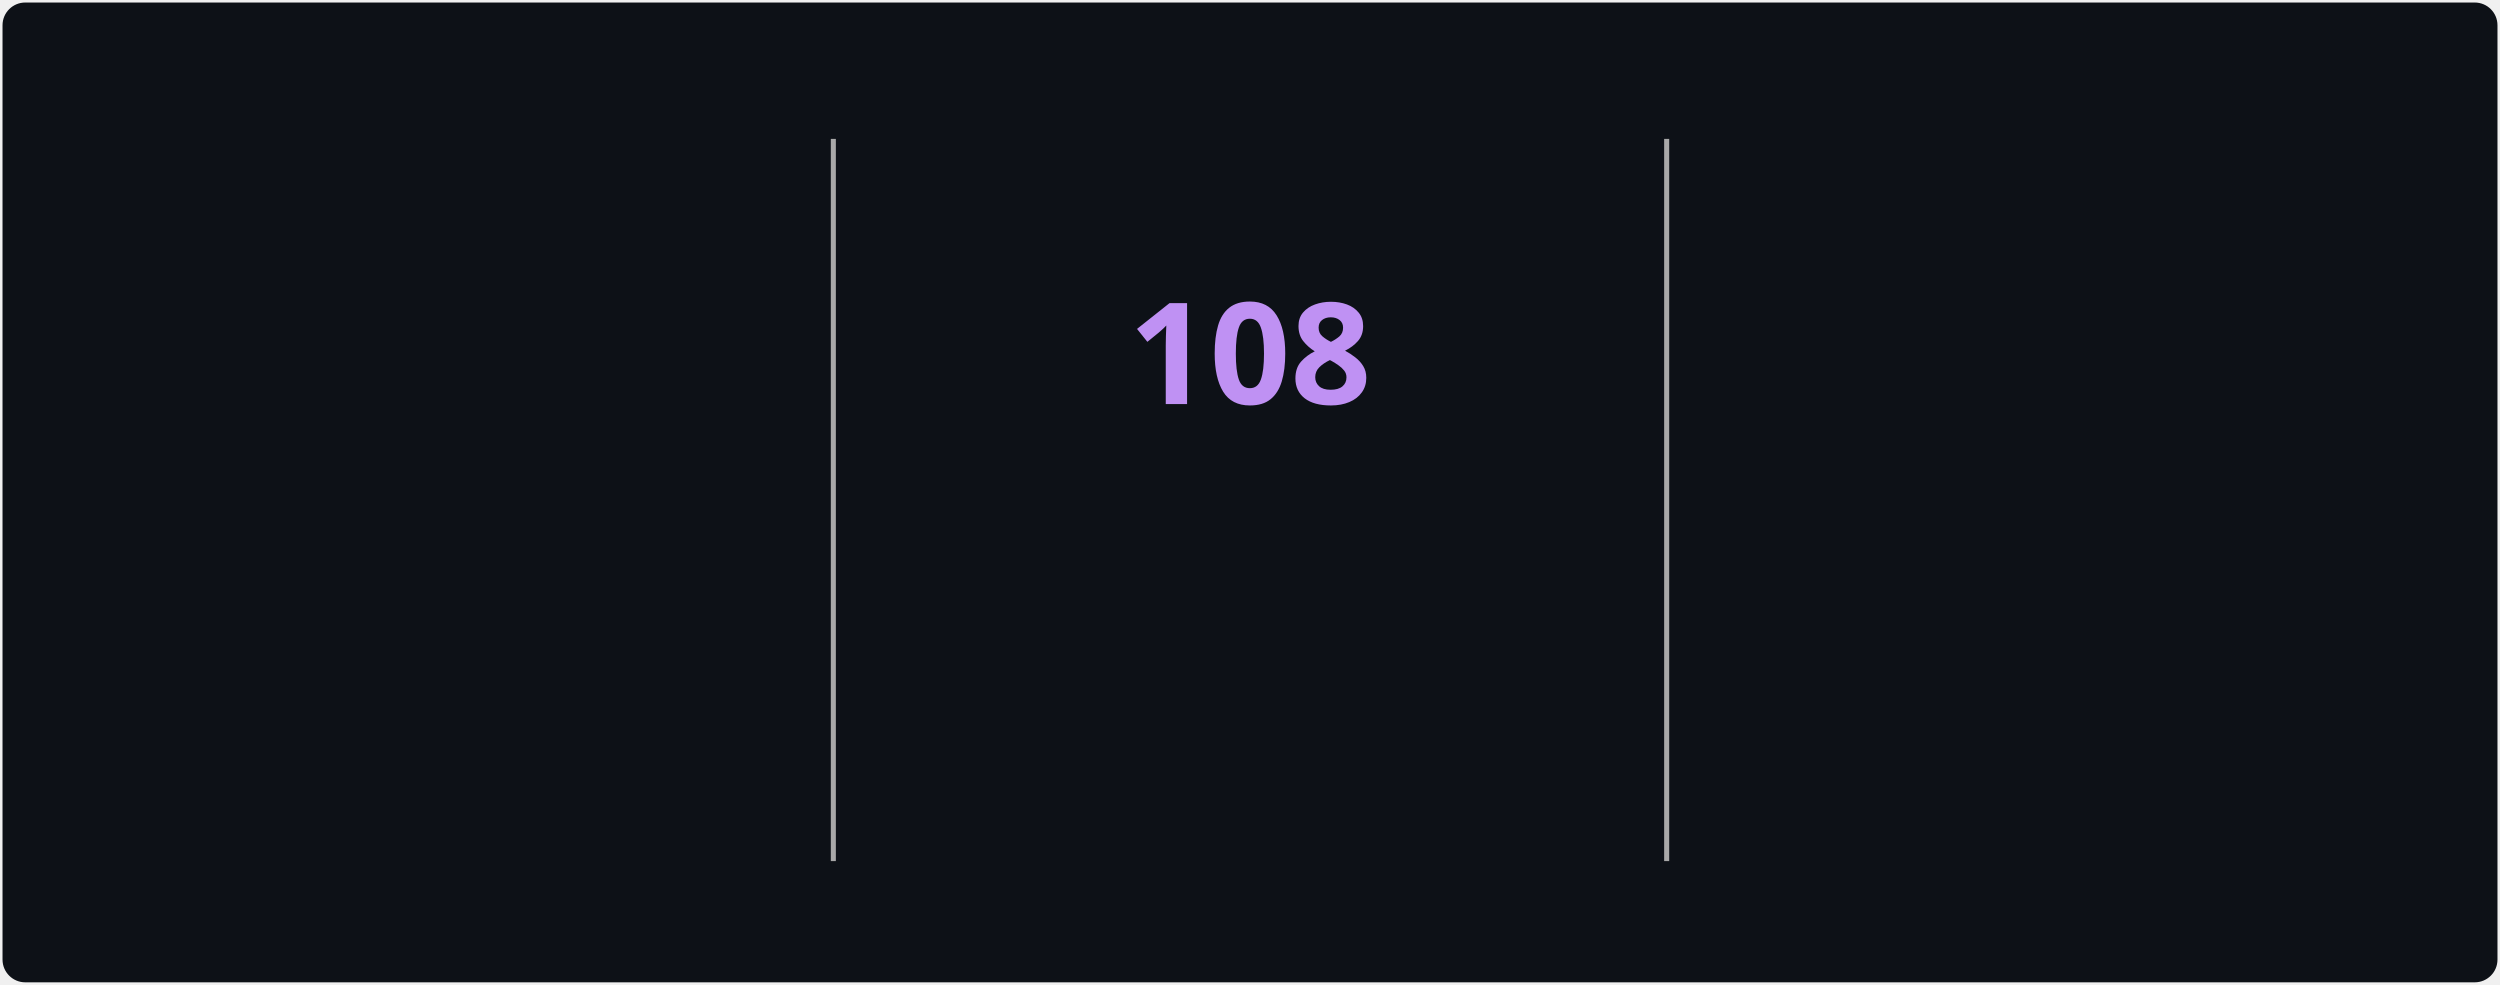
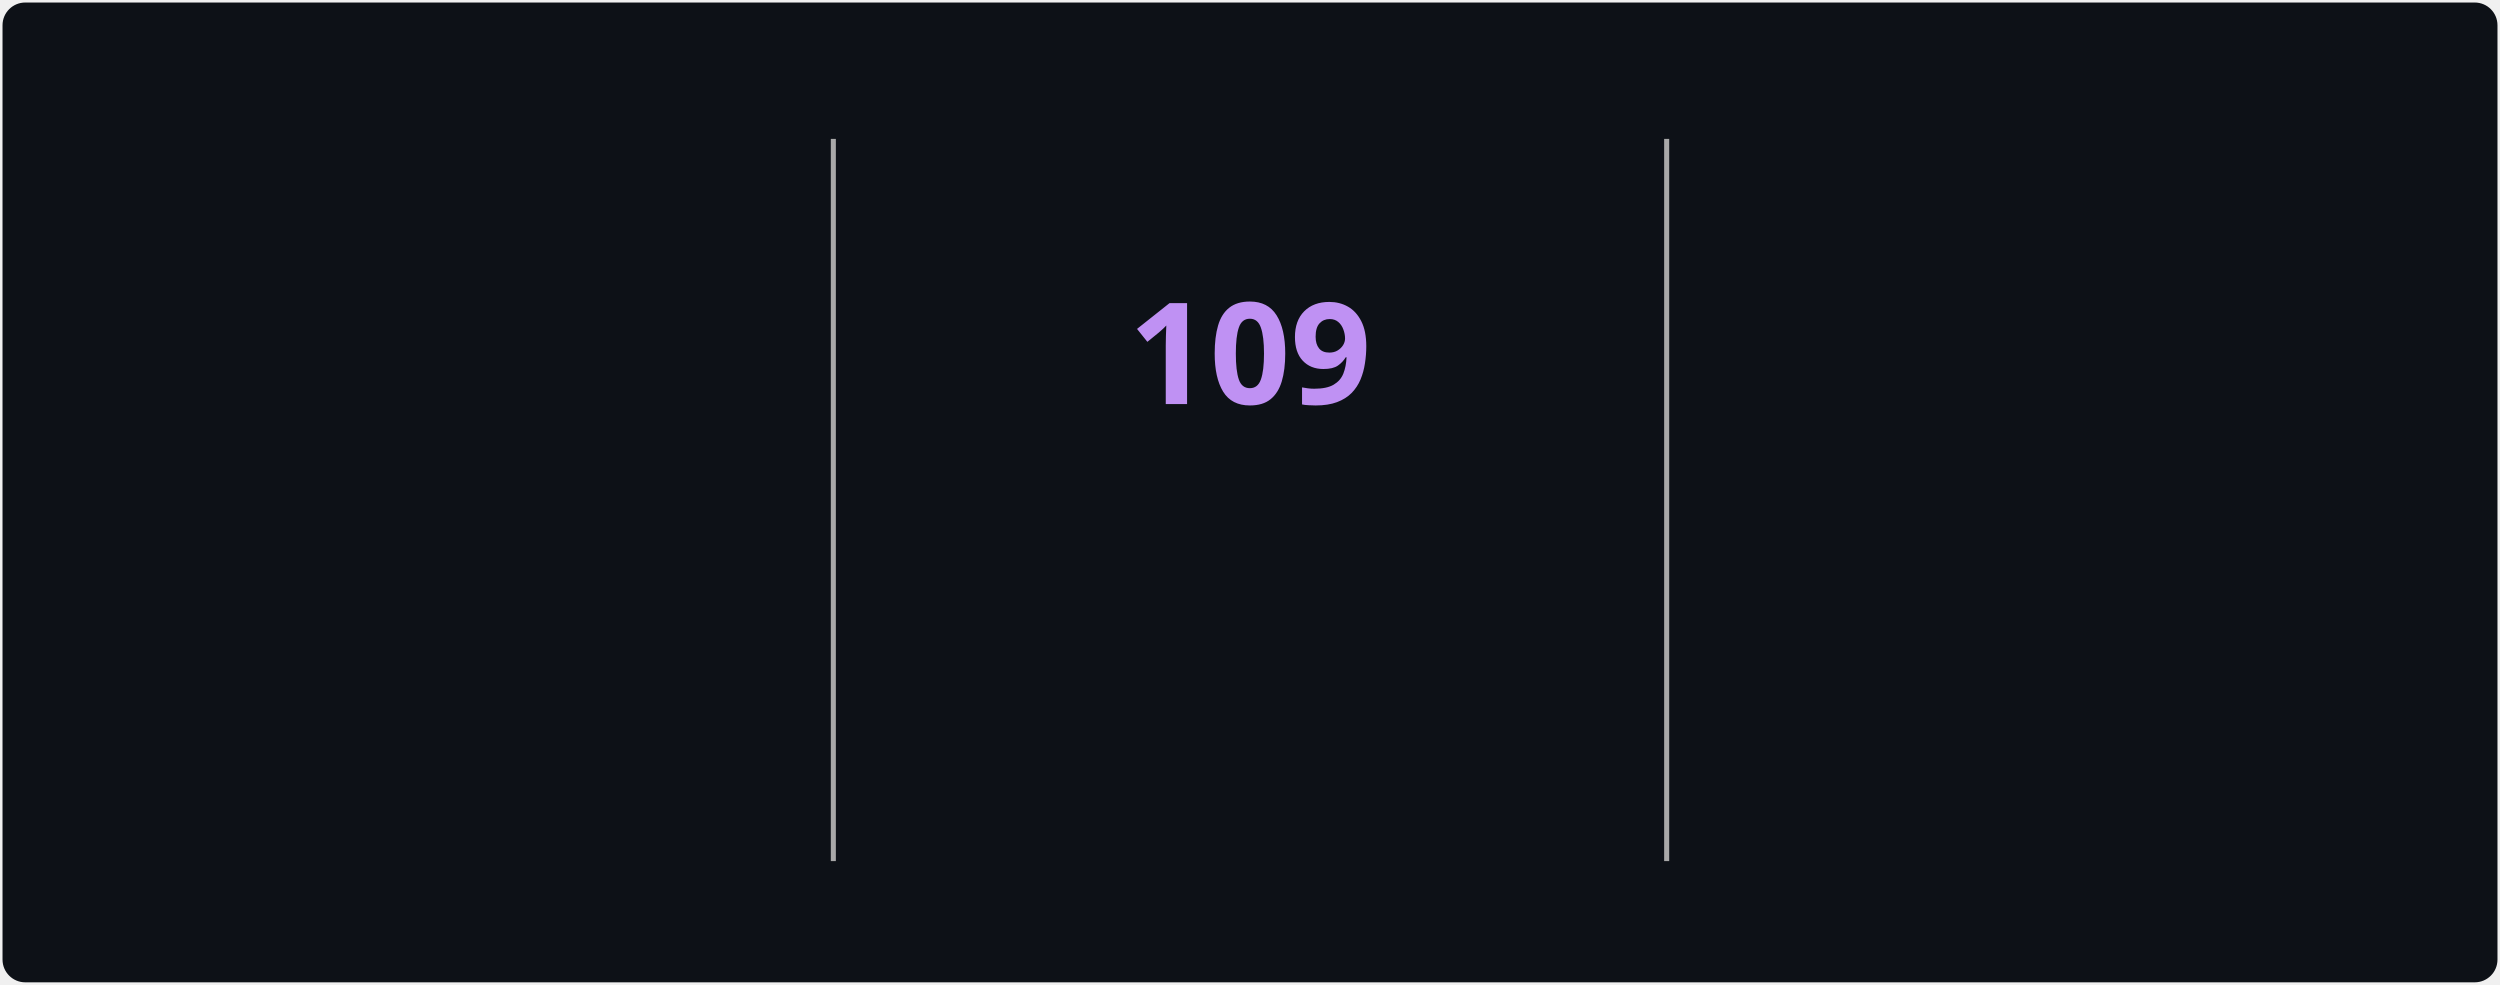
<svg xmlns="http://www.w3.org/2000/svg" style="isolation: isolate" viewBox="0 0 495 195" width="495px" height="195px" direction="ltr">
  <style>
            @keyframes currstreak {
                0% { font-size: 3px; opacity: 0.2; }
                80% { font-size: 34px; opacity: 1; }
                100% { font-size: 28px; opacity: 1; }
            }
            @keyframes fadein {
                0% { opacity: 0; }
                100% { opacity: 1; }
            }
        </style>
  <defs>
    <clipPath id="outer_rectangle">
      <rect width="495" height="195" rx="4.5" />
    </clipPath>
    <mask id="mask_out_ring_behind_fire">
      <rect width="495" height="195" fill="white" />
      <ellipse id="mask-ellipse" cx="247.5" cy="32" rx="13" ry="18" fill="black" />
    </mask>
  </defs>
  <g clip-path="url(#outer_rectangle)">
    <g style="isolation: isolate">
      <rect stroke="#000000" stroke-opacity="0" fill="#0d1117" rx="4.5" x="0.5" y="0.5" width="494" height="194" />
    </g>
    <g style="isolation: isolate">
      <line x1="165" y1="28" x2="165" y2="170" vector-effect="non-scaling-stroke" stroke-width="1" stroke="#A8A8A8" stroke-linejoin="miter" stroke-linecap="square" stroke-miterlimit="3" />
      <line x1="330" y1="28" x2="330" y2="170" vector-effect="non-scaling-stroke" stroke-width="1" stroke="#A8A8A8" stroke-linejoin="miter" stroke-linecap="square" stroke-miterlimit="3" />
    </g>
    <g style="isolation: isolate">
      <g transform="translate(82.5, 48)">
        <text x="0" y="32" stroke-width="0" text-anchor="middle" fill="#70A5FD" stroke="none" font-family="&quot;Segoe UI&quot;, Ubuntu, sans-serif" font-weight="700" font-size="28px" font-style="normal" style="opacity: 0; animation: fadein 0.5s linear forwards 0.6s">
-                         3,386
+                         3,389
                    </text>
      </g>
      <g transform="translate(82.5, 84)">
        <text x="0" y="32" stroke-width="0" text-anchor="middle" fill="#c9d1d9" stroke="none" font-family="&quot;Segoe UI&quot;, Ubuntu, sans-serif" font-weight="400" font-size="14px" font-style="normal" style="opacity: 0; animation: fadein 0.5s linear forwards 0.7s">
                        Total Contributions
                    </text>
      </g>
      <g transform="translate(82.5, 114)">
        <text x="0" y="32" stroke-width="0" text-anchor="middle" fill="#c9d1d9" stroke="none" font-family="&quot;Segoe UI&quot;, Ubuntu, sans-serif" font-weight="400" font-size="12px" font-style="normal" style="opacity: 0; animation: fadein 0.5s linear forwards 0.8s">
                        Jul 22, 2025 - Present
                    </text>
      </g>
    </g>
    <g style="isolation: isolate">
      <g transform="translate(247.5, 108)">
        <text x="0" y="32" stroke-width="0" text-anchor="middle" fill="#00ffff" stroke="none" font-family="&quot;Segoe UI&quot;, Ubuntu, sans-serif" font-weight="700" font-size="14px" font-style="normal" style="opacity: 0; animation: fadein 0.5s linear forwards 0.9s">
                        Current Streak
                    </text>
      </g>
      <g transform="translate(247.5, 145)">
        <text x="0" y="21" stroke-width="0" text-anchor="middle" fill="#c9d1d9" stroke="none" font-family="&quot;Segoe UI&quot;, Ubuntu, sans-serif" font-weight="400" font-size="12px" font-style="normal" style="opacity: 0; animation: fadein 0.5s linear forwards 0.9s">
-                         Aug 1 - Nov 16
+                         Aug 1 - Nov 17
                    </text>
      </g>
      <g mask="url(#mask_out_ring_behind_fire)">
        <circle cx="247.5" cy="71" r="40" fill="none" stroke="#00ffff" stroke-width="5" style="opacity: 0; animation: fadein 0.5s linear forwards 0.4s" />
      </g>
      <g transform="translate(247.5, 19.5)" stroke-opacity="0" style="opacity: 0; animation: fadein 0.5s linear forwards 0.6s">
        <path d="M -12 -0.5 L 15 -0.5 L 15 23.5 L -12 23.5 L -12 -0.5 Z" fill="none" />
        <path d="M 1.5 0.67 C 1.5 0.67 2.24 3.32 2.24 5.47 C 2.24 7.53 0.89 9.2 -1.17 9.2 C -3.23 9.2 -4.79 7.53 -4.79 5.47 L -4.76 5.11 C -6.78 7.51 -8 10.62 -8 13.99 C -8 18.41 -4.42 22 0 22 C 4.42 22 8 18.41 8 13.99 C 8 8.6 5.41 3.79 1.5 0.67 Z M -0.29 19 C -2.07 19 -3.51 17.6 -3.51 15.86 C -3.51 14.24 -2.46 13.1 -0.7 12.74 C 1.07 12.38 2.9 11.53 3.92 10.16 C 4.31 11.45 4.51 12.81 4.51 14.2 C 4.51 16.85 2.36 19 -0.29 19 Z" fill="#ff6b6b" stroke-opacity="0" />
      </g>
      <g transform="translate(247.5, 48)">
        <text x="0" y="32" stroke-width="0" text-anchor="middle" fill="#BF91F3" stroke="none" font-family="&quot;Segoe UI&quot;, Ubuntu, sans-serif" font-weight="700" font-size="28px" font-style="normal" style="animation: currstreak 0.6s linear forwards">
-                         108
+                         109
                    </text>
      </g>
    </g>
    <g style="isolation: isolate">
      <g transform="translate(412.5, 48)">
        <text x="0" y="32" stroke-width="0" text-anchor="middle" fill="#70A5FD" stroke="none" font-family="&quot;Segoe UI&quot;, Ubuntu, sans-serif" font-weight="700" font-size="28px" font-style="normal" style="opacity: 0; animation: fadein 0.5s linear forwards 1.2s">
-                         108
+                         109
                    </text>
      </g>
      <g transform="translate(412.5, 84)">
        <text x="0" y="32" stroke-width="0" text-anchor="middle" fill="#c9d1d9" stroke="none" font-family="&quot;Segoe UI&quot;, Ubuntu, sans-serif" font-weight="400" font-size="14px" font-style="normal" style="opacity: 0; animation: fadein 0.5s linear forwards 1.3s">
                        Longest Streak
                    </text>
      </g>
      <g transform="translate(412.5, 114)">
        <text x="0" y="32" stroke-width="0" text-anchor="middle" fill="#c9d1d9" stroke="none" font-family="&quot;Segoe UI&quot;, Ubuntu, sans-serif" font-weight="400" font-size="12px" font-style="normal" style="opacity: 0; animation: fadein 0.5s linear forwards 1.4s">
-                         Aug 1 - Nov 16
+                         Aug 1 - Nov 17
                    </text>
      </g>
    </g>
  </g>
</svg>
